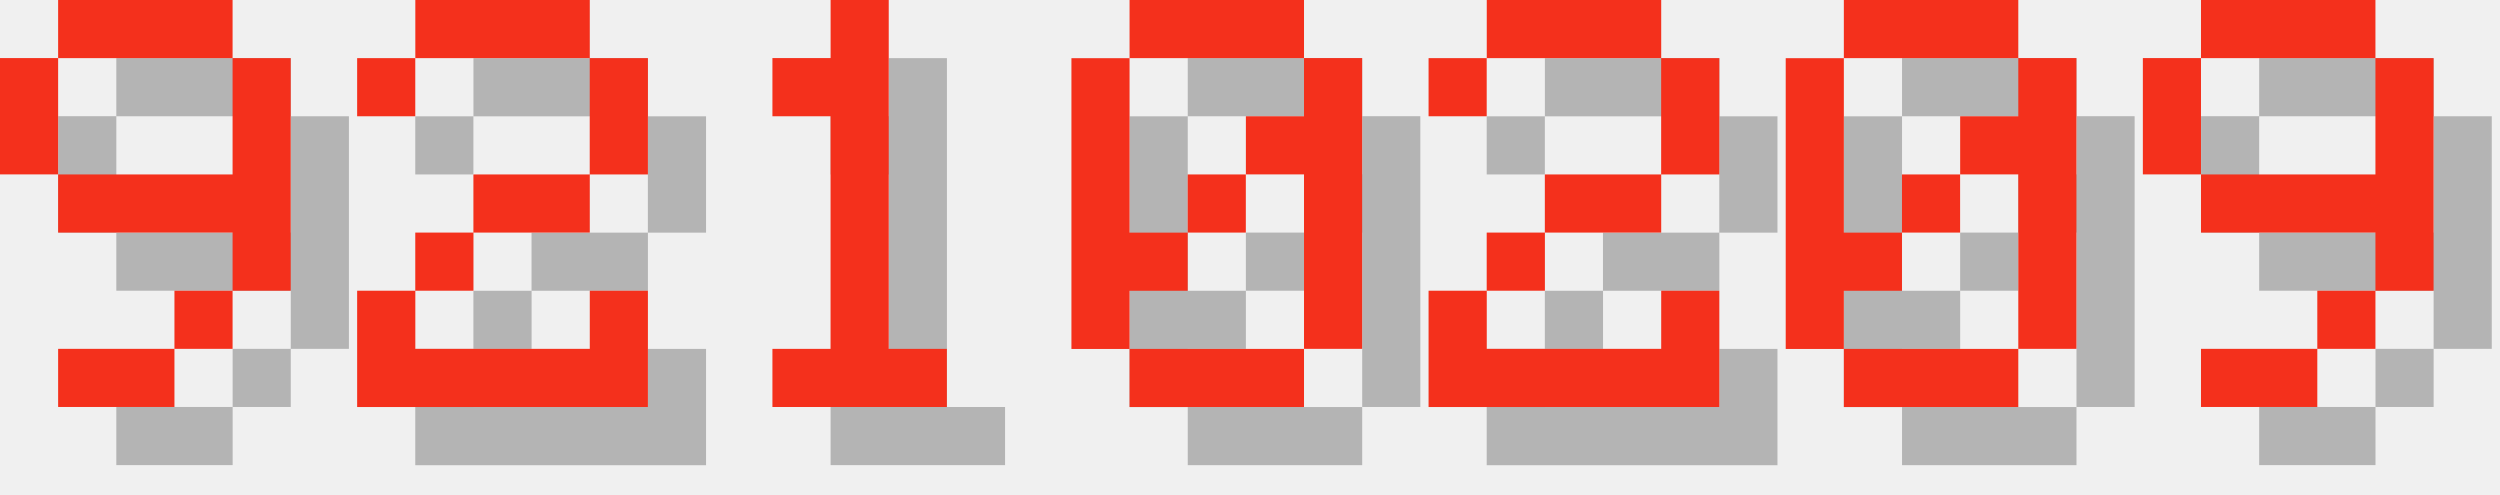
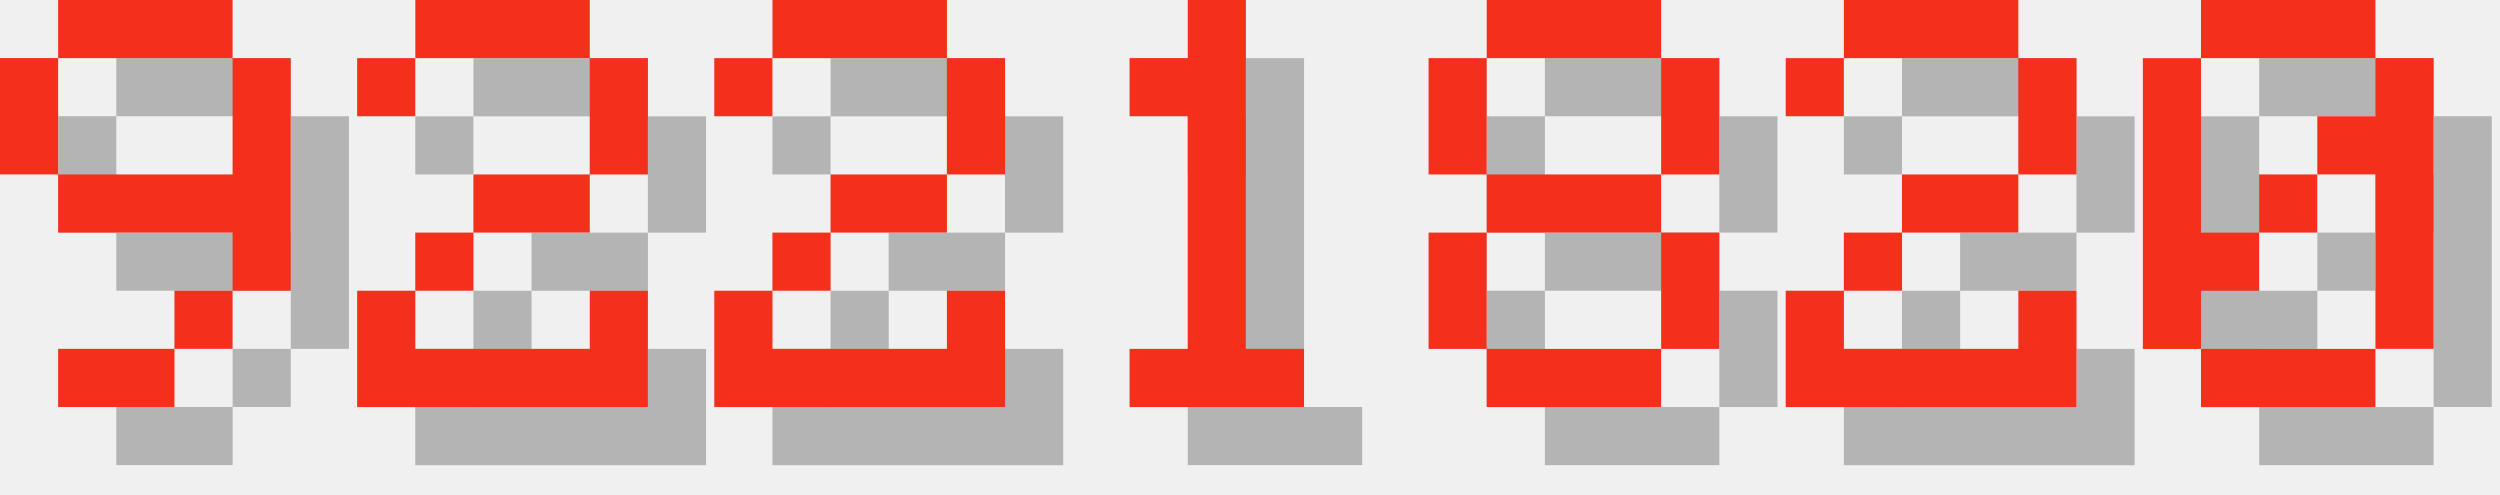
<svg xmlns="http://www.w3.org/2000/svg" version="1.1" width="182.0" height="36">
  <style>
        .text-foreground {
            fill: #F4301C;
        }
        .text-shadow {
            fill: #000000;
            fill-opacity: 0.25;
        }
    </style>
  <g class="digit" id="digit_9" transform="translate(0.0, 0), scale(4)">
    <path id="digit_9_shadow" class="text-shadow" d="m2.117 1.058v1.058h3.175v-1.058h-3.175zm3.175 1.058v2.117h-3.175v1.058h3.175v1.058h1.058v-4.233h-1.058zm0 4.233h-1.058v1.058h1.058v-1.058zm-1.058 1.058h-2.117v1.058h2.117v-1.058zm-2.117-3.175v-2.117h-1.058v2.117h1.058z" fill-opacity=".5" style="paint-order:stroke fill markers" />
    <path id="digit_9_fg" class="text-foreground" d="m1.058 0v1.058h3.175v-1.058h-3.175zm3.175 1.058v2.117h-3.175v1.058h3.175v1.058h1.058v-4.233h-1.058zm0 4.233h-1.058v1.058h1.058v-1.058zm-1.058 1.058h-2.117v1.058h2.117v-1.058zm-2.117-3.175v-2.117h-1.058v2.117h1.058z" fill="#fff" style="paint-order:stroke fill markers" />
  </g>
  <g class="digit" id="digit_2" transform="translate(26.0, 0), scale(4)">
    <path id="digit_2_shadow" class="text-shadow" d="m1.058 2.117v1.058h1.058v-1.058h3.175v2.117h-2.117v1.058h-1.058v1.058h-1.058v2.117h5.292v-2.117h-1.058v1.058h-3.175v-1.058h1.058v-1.058h2.117v-1.058h1.058v-2.117h-1.058v-1.058h-3.175v1.058h-1.058z" fill-opacity=".5" style="paint-order:stroke fill markers" />
    <path id="digit_2_fg" class="text-foreground" d="m0 1.058v1.058h1.058v-1.058h3.175v2.117h-2.117v1.058h-1.058v1.058h-1.058v2.117h5.292v-2.117h-1.058v1.058h-3.175v-1.058h1.058v-1.058h2.117v-1.058h1.058v-2.117h-1.058v-1.058h-3.175v1.058h-1.058z" fill="#fff" style="paint-order:stroke fill markers" />
  </g>
-   <g class="digit" id="digit_1" transform="translate(52.0, 0), scale(4)">
+   <g class="digit" id="digit_2" transform="translate(52.0, 0), scale(4)">
+     <path id="digit_2_shadow" class="text-shadow" d="m1.058 2.117v1.058h1.058v-1.058h3.175v2.117h-2.117v1.058h-1.058v1.058h-1.058v2.117h5.292v-2.117h-1.058v1.058h-3.175v-1.058h1.058v-1.058h2.117v-1.058h1.058v-2.117h-1.058v-1.058h-3.175v1.058h-1.058z" fill-opacity=".5" style="paint-order:stroke fill markers" />
+     <path id="digit_2_fg" class="text-foreground" d="m0 1.058v1.058h1.058v-1.058h3.175v2.117h-2.117v1.058h-1.058v1.058h-1.058v2.117h5.292v-2.117h-1.058v1.058h-3.175v-1.058h1.058v-1.058h2.117v-1.058h1.058v-2.117h-1.058v-1.058h-3.175v1.058h-1.058z" fill="#fff" style="paint-order:stroke fill markers" />
+   </g>
+   <g class="digit" id="digit_1" transform="translate(78.0, 0), scale(4)">
    <path id="digit_1_shadow" class="text-shadow" d="m2.117 2.117v1.058h1.058v4.233h-1.058v1.058h3.175v-1.058h-1.058v-6.35h-1.058v1.058h-1.058z" fill-opacity=".5" style="paint-order:stroke fill markers" />
    <path id="digit_1_fg" class="text-foreground" d="m1.058 1.058v1.058h1.058v4.233h-1.058v1.058h3.175v-1.058h-1.058v-6.35h-1.058v1.058h-1.058z" fill="#fff" style="paint-order:stroke fill markers" />
  </g>
-   <g class="digit" id="digit_0" transform="translate(78.0, 0), scale(4)">
+   <g class="digit" id="digit_8" transform="translate(104.0, 0), scale(4)">
+     <path id="digit_8_shadow" class="text-shadow" d="m2.117 1.058v1.058h3.175v-1.058h-3.175zm3.175 1.058v2.117h1.058v-2.117h-1.058zm0 2.117h-3.175v1.058h3.175v-1.058zm0 1.058v2.117h1.058v-2.117h-1.058zm0 2.117h-3.175v1.058h3.175v-1.058zm-3.175 0v-2.117h-1.058v2.117h1.058zm0-3.175v-2.117h-1.058v2.117h1.058z" fill-opacity=".5" style="paint-order:stroke fill markers" />
+     <path id="digit_8_fg" class="text-foreground" d="m1.058 0v1.058h3.175v-1.058h-3.175zm3.175 1.058v2.117h1.058v-2.117h-1.058zm0 2.117h-3.175v1.058h3.175v-1.058zm0 1.058v2.117h1.058v-2.117h-1.058zm0 2.117h-3.175v1.058h3.175v-1.058zm-3.175 0v-2.117h-1.058v2.117h1.058zm0-3.175v-2.117h-1.058v2.117h1.058z" fill="#fff" style="paint-order:stroke fill markers" />
+   </g>
+   <g class="digit" id="digit_2" transform="translate(130.0, 0), scale(4)">
+     <path id="digit_2_shadow" class="text-shadow" d="m1.058 2.117v1.058h1.058v-1.058h3.175v2.117h-2.117v1.058h-1.058v1.058h-1.058v2.117h5.292v-2.117h-1.058v1.058h-3.175v-1.058h1.058v-1.058h2.117v-1.058h1.058v-2.117h-1.058v-1.058h-3.175v1.058h-1.058z" fill-opacity=".5" style="paint-order:stroke fill markers" />
+     <path id="digit_2_fg" class="text-foreground" d="m0 1.058v1.058h1.058v-1.058h3.175v2.117h-2.117v1.058h-1.058v1.058h-1.058v2.117h5.292v-2.117h-1.058v1.058h-3.175v-1.058h1.058v-1.058h2.117v-1.058h1.058v-2.117h-1.058v-1.058h-3.175v1.058h-1.058z" fill="#fff" style="paint-order:stroke fill markers" />
+   </g>
+   <g class="digit" id="digit_0" transform="translate(156.0, 0), scale(4)">
    <path id="digit_0_shadow" class="text-shadow" d="m2.117 1.058v1.058h3.175v-1.058h-3.175zm3.175 1.058v1.058h-1.058v1.058h1.058v3.175h1.058v-5.292h-1.058zm0 5.292h-3.175v1.058h3.175v-1.058zm-3.175 0v-1.058h1.058v-1.058h-1.058v-3.175h-1.058v5.292h1.058zm1.058-2.117h1.058v-1.058h-1.058v1.058z" fill-opacity=".5" style="paint-order:stroke fill markers" />
    <path id="digit_0_fg" class="text-foreground" d="m1.058 0v1.058h3.175v-1.058h-3.175zm3.175 1.058v1.058h-1.058v1.058h1.058v3.175h1.058v-5.292h-1.058zm0 5.292h-3.175v1.058h3.175v-1.058zm-3.175 0v-1.058h1.058v-1.058h-1.058v-3.175h-1.058v5.292h1.058zm1.058-2.117h1.058v-1.058h-1.058v1.058z" fill="#fff" style="paint-order:stroke fill markers" />
  </g>
-   <g class="digit" id="digit_2" transform="translate(104.0, 0), scale(4)">
-     <path id="digit_2_shadow" class="text-shadow" d="m1.058 2.117v1.058h1.058v-1.058h3.175v2.117h-2.117v1.058h-1.058v1.058h-1.058v2.117h5.292v-2.117h-1.058v1.058h-3.175v-1.058h1.058v-1.058h2.117v-1.058h1.058v-2.117h-1.058v-1.058h-3.175v1.058h-1.058z" fill-opacity=".5" style="paint-order:stroke fill markers" />
-     <path id="digit_2_fg" class="text-foreground" d="m0 1.058v1.058h1.058v-1.058h3.175v2.117h-2.117v1.058h-1.058v1.058h-1.058v2.117h5.292v-2.117h-1.058v1.058h-3.175v-1.058h1.058v-1.058h2.117v-1.058h1.058v-2.117h-1.058v-1.058h-3.175v1.058h-1.058z" fill="#fff" style="paint-order:stroke fill markers" />
-   </g>
-   <g class="digit" id="digit_0" transform="translate(130.0, 0), scale(4)">
-     <path id="digit_0_shadow" class="text-shadow" d="m2.117 1.058v1.058h3.175v-1.058h-3.175zm3.175 1.058v1.058h-1.058v1.058h1.058v3.175h1.058v-5.292h-1.058zm0 5.292h-3.175v1.058h3.175v-1.058zm-3.175 0v-1.058h1.058v-1.058h-1.058v-3.175h-1.058v5.292h1.058zm1.058-2.117h1.058v-1.058h-1.058v1.058z" fill-opacity=".5" style="paint-order:stroke fill markers" />
-     <path id="digit_0_fg" class="text-foreground" d="m1.058 0v1.058h3.175v-1.058h-3.175zm3.175 1.058v1.058h-1.058v1.058h1.058v3.175h1.058v-5.292h-1.058zm0 5.292h-3.175v1.058h3.175v-1.058zm-3.175 0v-1.058h1.058v-1.058h-1.058v-3.175h-1.058v5.292h1.058zm1.058-2.117h1.058v-1.058h-1.058v1.058z" fill="#fff" style="paint-order:stroke fill markers" />
-   </g>
-   <g class="digit" id="digit_9" transform="translate(156.0, 0), scale(4)">
-     <path id="digit_9_shadow" class="text-shadow" d="m2.117 1.058v1.058h3.175v-1.058h-3.175zm3.175 1.058v2.117h-3.175v1.058h3.175v1.058h1.058v-4.233h-1.058zm0 4.233h-1.058v1.058h1.058v-1.058zm-1.058 1.058h-2.117v1.058h2.117v-1.058zm-2.117-3.175v-2.117h-1.058v2.117h1.058z" fill-opacity=".5" style="paint-order:stroke fill markers" />
-     <path id="digit_9_fg" class="text-foreground" d="m1.058 0v1.058h3.175v-1.058h-3.175zm3.175 1.058v2.117h-3.175v1.058h3.175v1.058h1.058v-4.233h-1.058zm0 4.233h-1.058v1.058h1.058v-1.058zm-1.058 1.058h-2.117v1.058h2.117v-1.058zm-2.117-3.175v-2.117h-1.058v2.117h1.058z" fill="#fff" style="paint-order:stroke fill markers" />
-   </g>
</svg>
